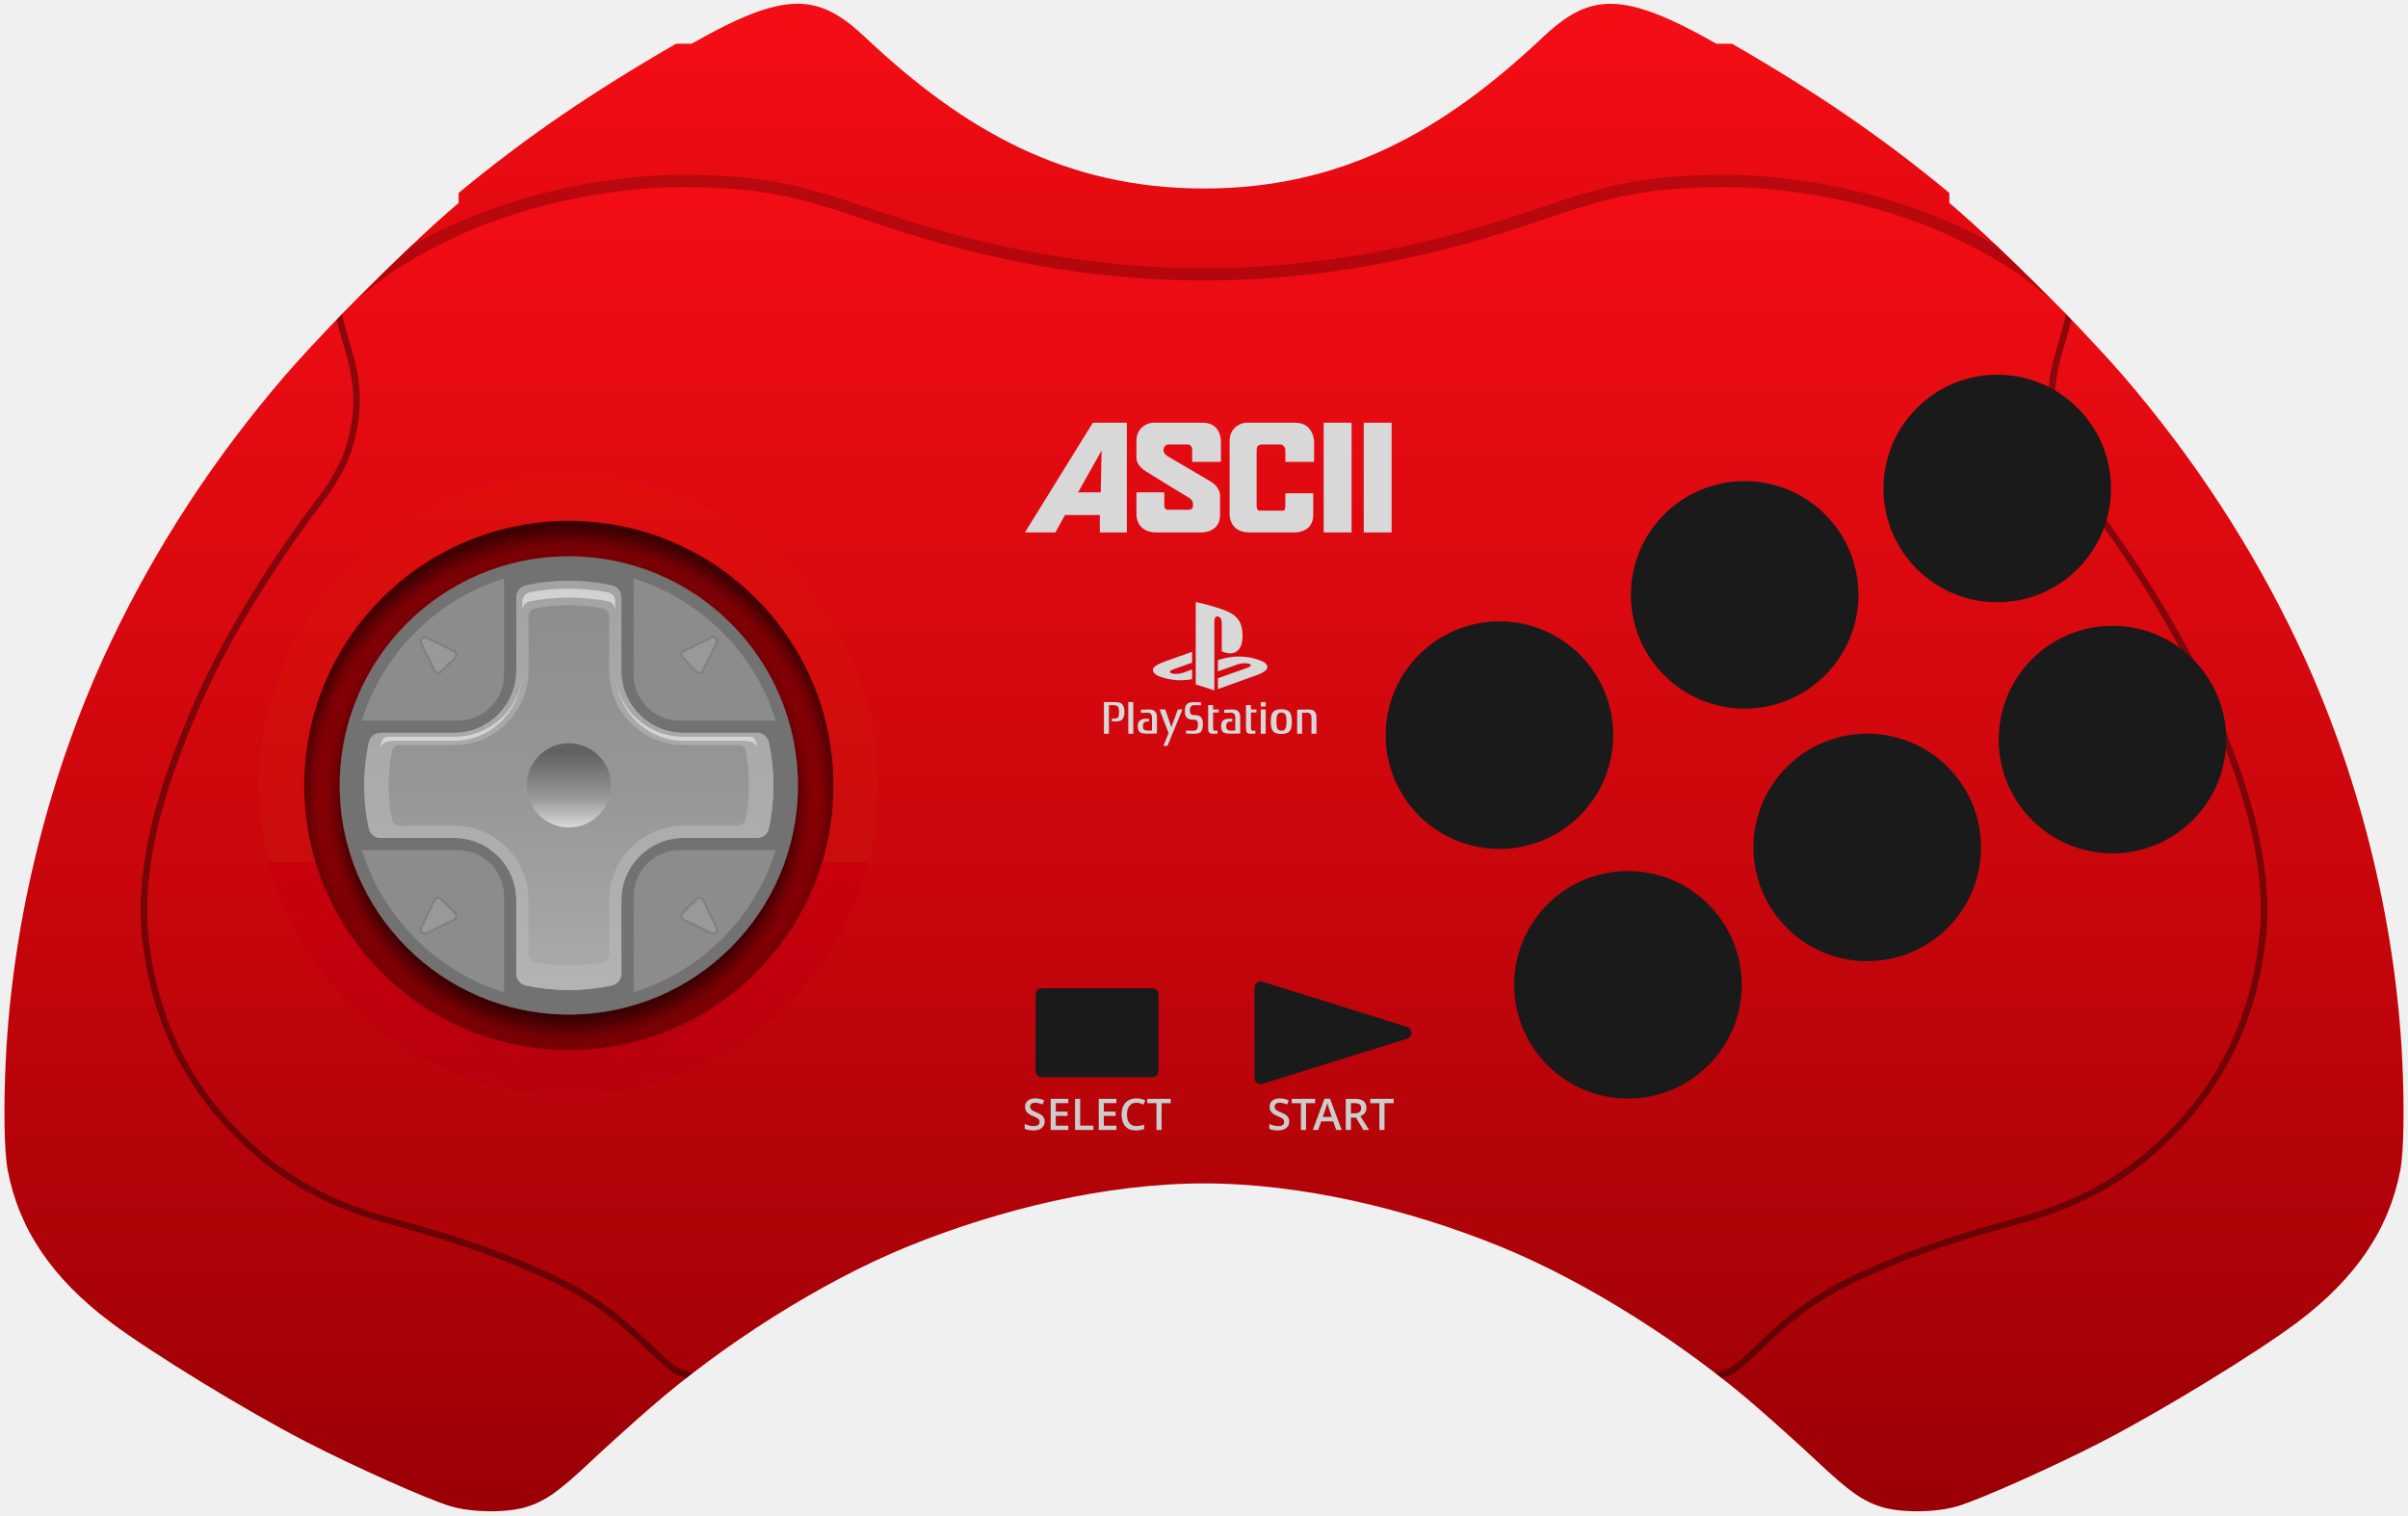
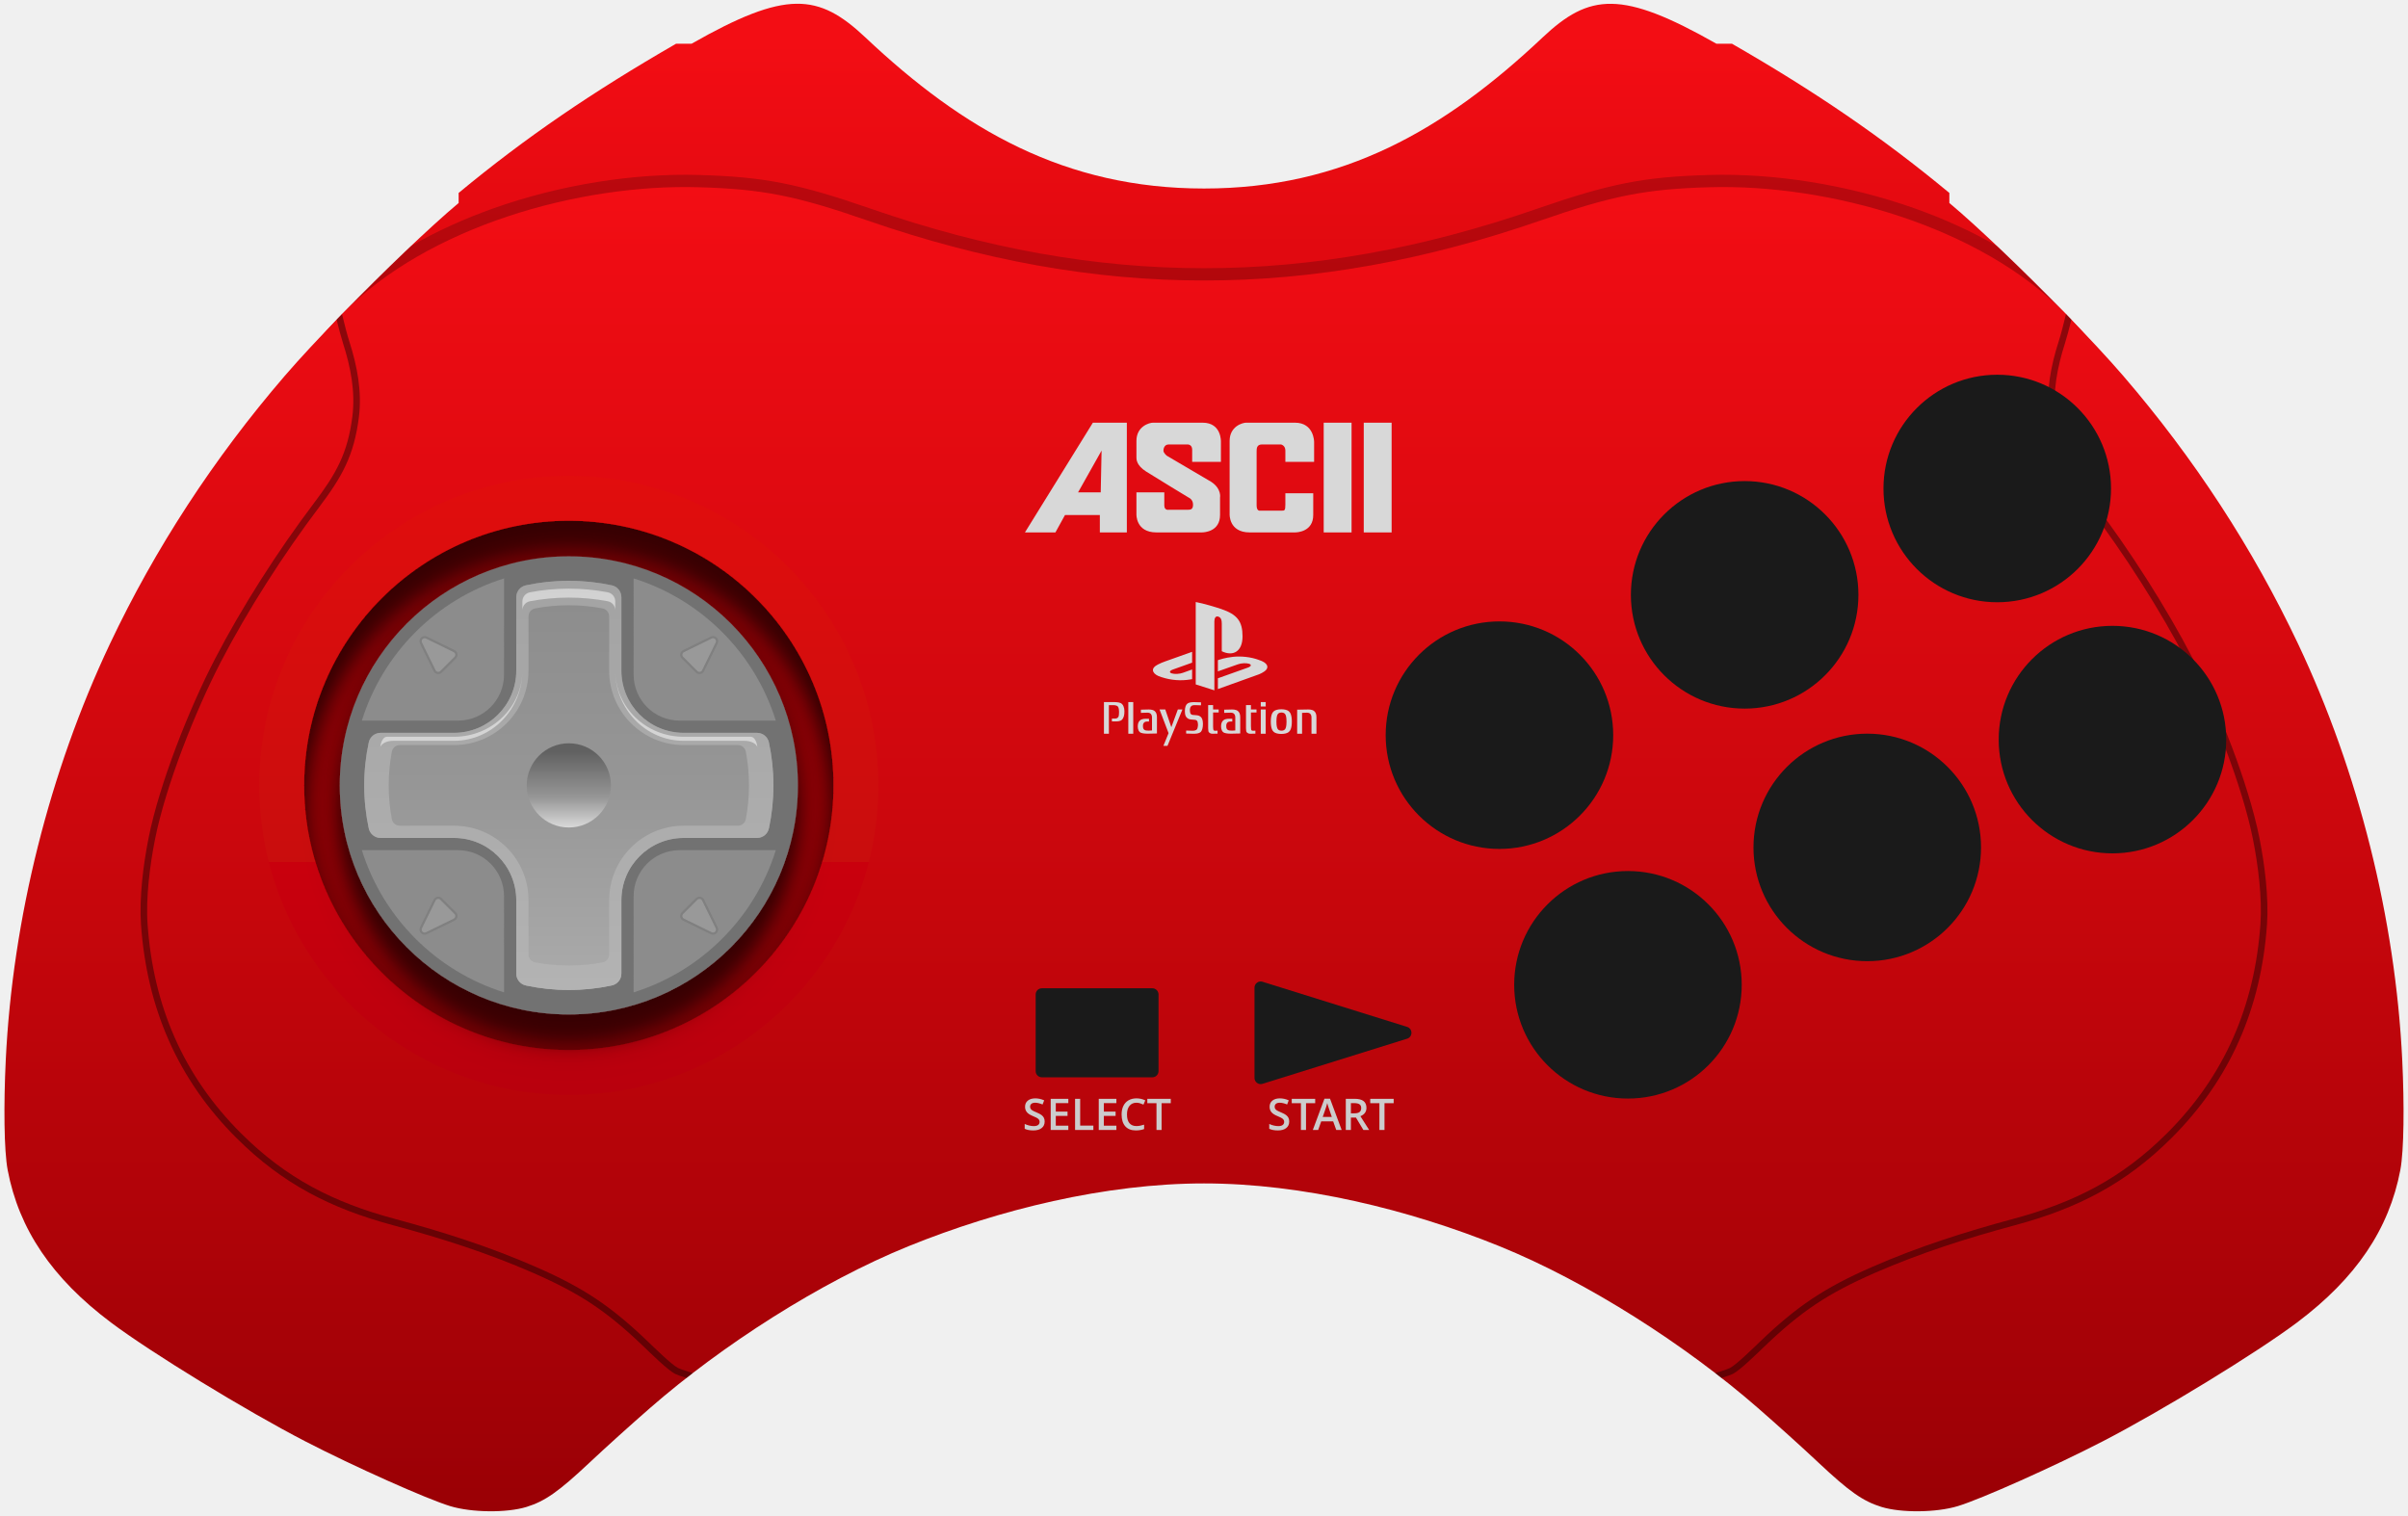
<svg xmlns="http://www.w3.org/2000/svg" xmlns:xlink="http://www.w3.org/1999/xlink" xml:space="preserve" viewBox="0 0 588 370" width="588px" height="370px" version="1.1" style="shape-rendering:geometricPrecision; fill-rule:evenodd; clip-rule:evenodd">
  <defs>
    <style type="text/css">
    .fil6 {fill:#1A1A1A}
    .fil11 {fill:gray}
    .fil10 {fill:#8C8C8C}
    .fil12 {fill:#999999}
    .fil8 {fill:#CCCCCC}
    .fil9 {fill:#727272}
    .fil7 {fill:#D8D8D8}
    .fil1 {fill:#980005}
    .fil5 {fill:black;fill-opacity:0.2}
    .fil4 {fill:black;fill-opacity:0.4}
    .fil15 {fill:white;fill-opacity:0.5}
    .fil13 {fill:url(#id0)}
    .fil0 {fill:url(#id1)}
    .fil3 {fill:url(#id5)}
    .fil16 {fill:url(#id8)}
    .fil14 {fill:url(#id9)}
    .fil2 {fill:url(#id10)}
    .shd0 {filter: drop-shadow(0px 1px .5px rgba(0, 0, 0, 0.2)) drop-shadow(0px 0px .5px rgba(0, 0, 0, 0.3))}
-     .shd1 {filter: drop-shadow(0px 4px 2px rgba(0, 0, 0, 0.5)) drop-shadow(0px 0px 4px rgba(0, 0, 0, 0.4))}
+     .shd1 {filter: drop-shadow(0px 7px 2px rgba(0, 0, 0, 0.5)) drop-shadow(0px 0px 4px rgba(0, 0, 0, 0.4))}
  </style>
    <linearGradient id="id0" gradientUnits="userSpaceOnUse" x1="138.901" y1="241.753" x2="138.901" y2="141.828">
      <stop offset="0" style="stop-opacity:1; stop-color:#ABABAB" />
      <stop offset="0.5" style="stop-opacity:1; stop-color:#969696" />
      <stop offset="1" style="stop-opacity:1; stop-color:#8C8C8C" />
    </linearGradient>
    <linearGradient id="id1" gradientUnits="userSpaceOnUse" x1="294" y1="183.785" x2="294" y2="10.668">
      <stop offset="0" style="stop-opacity:1; stop-color:#B20005" />
      <stop offset="0.45" style="stop-opacity:1; stop-color:#D2060C" />
      <stop offset="1" style="stop-opacity:1; stop-color:#F30D14" />
    </linearGradient>
    <linearGradient id="id5" gradientUnits="userSpaceOnUse" x1="294" y1="368.296" x2="294" y2="45.671">
      <stop offset="0" style="stop-opacity:1; stop-color:#9A0005" />
      <stop offset="0.45" style="stop-opacity:1; stop-color:#C6060C" />
      <stop offset="1" style="stop-opacity:1; stop-color:#F30D14" />
    </linearGradient>
    <linearGradient id="id8" gradientUnits="userSpaceOnUse" x1="138.901" y1="202.073" x2="138.901" y2="183.565">
      <stop offset="0" style="stop-opacity:1; stop-color:#D9D9D9" />
      <stop offset="0.4" style="stop-opacity:1; stop-color:#969696" />
      <stop offset="1" style="stop-opacity:1; stop-color:#616161" />
    </linearGradient>
    <linearGradient id="id9" gradientUnits="userSpaceOnUse" x1="138.901" y1="241.754" x2="138.901" y2="141.827">
      <stop offset="0" style="stop-opacity:1; stop-color:#B3B3B3" />
      <stop offset="0.5" style="stop-opacity:1; stop-color:#ABABAB" />
      <stop offset="1" style="stop-opacity:1; stop-color:#A3A3A3" />
    </linearGradient>
    <linearGradient id="id10" gradientUnits="userSpaceOnUse" xlink:href="#id5" x1="294" y1="368.296" x2="294" y2="45.671">
  </linearGradient>
  </defs>
  <g>
    <g id="shell">
      <path class="fil0" d="M294 46.034c33.937,0 58.786,-14.355 82.659,-36.87 11.508,-10.854 19.365,-11.6 42.467,1.513l3.797 0c10.328,5.942 19.445,11.633 27.93,17.444 8.847,6.059 17.013,12.25 25.15,18.992l0 2.454c6.981,5.833 18.398,16.791 28.357,27.017 74.477,76.462 -67.155,107.607 -210.36,107.607 -143.205,0 -284.838,-31.145 -210.36,-107.607 9.959,-10.226 21.376,-21.184 28.357,-27.017l0 -2.454c8.138,-6.742 16.308,-12.924 25.157,-18.979 8.489,-5.808 17.609,-11.5 27.932,-17.457l3.788 0c23.082,-13.148 30.959,-12.367 42.467,-1.513 23.873,22.515 48.722,36.87 82.659,36.87z" />
      <circle class="fil1" cx="138.901" cy="191.79" r="75.591" />
      <path id="shadow-big" class="fil2 shd1" d="M138.901 106.751c46.967,0 85.04,38.073 85.04,85.039 0,46.966 -38.073,85.04 -85.04,85.04 -46.966,0 -85.039,-38.074 -85.039,-85.04 0,-46.966 38.073,-85.039 85.039,-85.039zm0 20.409c35.695,0 64.63,28.936 64.63,64.63 0,35.695 -28.935,64.63 -64.63,64.63 -35.694,0 -64.63,-28.935 -64.63,-64.63 0,-35.694 28.936,-64.63 64.63,-64.63z" />
      <path class="fil3" d="M294 68.494c27.003,0 54.006,-4.894 82.273,-14.682 17.516,-6.065 25.62,-7.657 41.238,-8.096 29.059,-0.818 66.109,9.571 86.849,30.868 5.458,5.604 10.481,10.99 14.098,15.192 17.364,20.178 31.707,42.202 42.722,65.505 14.701,31.1 23.745,67.01 25.414,101.588 0.525,10.88 0.431,22.101 -0.469,26.849 -2.745,14.469 -10.839,26.428 -25.185,37.211 -9.802,7.367 -32.994,21.555 -47.457,29.03 -11.819,6.109 -29.696,14.102 -35.425,15.838 -5.265,1.594 -13.809,1.68 -18.647,0.186 -4.5,-1.39 -7.851,-3.747 -15.35,-10.799 -4.17,-3.921 -10.04,-9.201 -14.79,-13.346 -17.493,-15.262 -41.502,-30.748 -63.132,-39.522 -22.057,-8.947 -48.142,-15.327 -72.139,-15.327 -23.997,0 -50.082,6.38 -72.139,15.327 -21.63,8.774 -45.639,24.26 -63.133,39.522 -4.749,4.145 -10.619,9.425 -14.789,13.346 -7.499,7.052 -10.85,9.409 -15.351,10.799 -4.837,1.494 -13.382,1.408 -18.646,-0.186 -5.729,-1.736 -23.606,-9.729 -35.425,-15.838 -14.463,-7.475 -37.655,-21.663 -47.457,-29.03 -14.346,-10.783 -22.44,-22.742 -25.185,-37.211 -0.9,-4.748 -0.994,-15.969 -0.469,-26.849 1.669,-34.578 10.713,-70.488 25.414,-101.588 11.014,-23.303 25.358,-45.327 42.722,-65.505 3.617,-4.202 8.64,-9.588 14.098,-15.192 20.74,-21.297 57.79,-31.686 86.849,-30.868 15.617,0.439 23.722,2.031 41.237,8.096 28.267,9.788 55.271,14.682 82.274,14.682zm-155.099 47.705c41.748,0 75.591,33.844 75.591,75.591 0,41.748 -33.843,75.591 -75.591,75.591 -41.747,0 -75.59,-33.843 -75.59,-75.591 0,-41.747 33.843,-75.591 75.59,-75.591z" />
      <path class="fil4" d="M83.518 76.709l0.023 0.094c0.64,2.67 1.277,5.071 1.752,6.554 1.923,5.989 3.134,12.252 2.338,18.552 -1.178,9.318 -4.096,14.515 -9.693,21.925 -8.672,11.48 -17.431,25.106 -24.053,37.876 -6.166,11.888 -13.4,30.089 -16.016,43.174 -1.268,6.344 -2.29,14.383 -1.833,20.836 1.412,19.892 8.69,36.96 22.879,51.086 11.014,10.966 22.503,16.806 37.422,20.827 11.881,3.203 23.172,6.792 34.462,11.725 11.686,5.107 18.322,9.531 27.528,18.357 1.463,1.403 5.652,5.53 7.256,6.356 0.357,0.184 1.34,0.528 2.636,0.933 0.304,0.095 0.622,0.192 0.952,0.291 -0.52,0.4 -1.036,0.802 -1.549,1.204 -1.316,-0.414 -2.342,-0.781 -2.774,-1.003 -1.818,-0.937 -6.007,-5.068 -7.632,-6.626 -9.071,-8.697 -15.543,-13.01 -27.058,-18.042 -11.214,-4.901 -22.433,-8.463 -34.236,-11.644 -15.186,-4.093 -26.926,-10.081 -38.136,-21.242 -14.461,-14.396 -21.912,-31.835 -23.351,-52.109 -0.468,-6.61 0.56,-14.766 1.859,-21.264 2.648,-13.244 9.926,-31.561 16.166,-43.593 6.668,-12.858 15.465,-26.55 24.198,-38.109 5.415,-7.169 8.245,-12.142 9.385,-21.159 0.766,-6.059 -0.427,-12.103 -2.275,-17.862 -0.429,-1.337 -0.989,-3.418 -1.567,-5.779 0.435,-0.451 0.875,-0.904 1.317,-1.358zm420.964 0l-0.023 0.094c-0.641,2.67 -1.277,5.071 -1.753,6.554 -1.922,5.989 -3.133,12.252 -2.337,18.552 1.178,9.318 4.095,14.515 9.693,21.925 8.672,11.48 17.431,25.106 24.053,37.876 6.166,11.888 13.4,30.089 16.016,43.174 1.267,6.344 2.29,14.383 1.833,20.836 -1.412,19.892 -8.69,36.96 -22.88,51.086 -11.014,10.966 -22.502,16.806 -37.421,20.827 -11.882,3.203 -23.172,6.792 -34.462,11.725 -11.686,5.107 -18.322,9.531 -27.528,18.357 -1.463,1.403 -5.652,5.53 -7.256,6.356 -0.357,0.184 -1.341,0.528 -2.636,0.933 -0.304,0.095 -0.623,0.192 -0.952,0.291 0.52,0.4 1.036,0.802 1.549,1.204 1.316,-0.414 2.342,-0.781 2.774,-1.003 1.818,-0.937 6.007,-5.068 7.632,-6.626 9.07,-8.697 15.543,-13.01 27.057,-18.042 11.215,-4.901 22.434,-8.463 34.237,-11.644 15.186,-4.093 26.926,-10.081 38.136,-21.242 14.46,-14.396 21.912,-31.835 23.351,-52.109 0.468,-6.61 -0.561,-14.766 -1.859,-21.264 -2.648,-13.244 -9.926,-31.561 -16.166,-43.593 -6.668,-12.858 -15.465,-26.55 -24.198,-38.109 -5.415,-7.169 -8.245,-12.142 -9.385,-21.159 -0.766,-6.059 0.427,-12.103 2.275,-17.862 0.429,-1.337 0.989,-3.418 1.567,-5.779 -0.435,-0.451 -0.875,-0.904 -1.317,-1.358z" />
      <path class="fil5" d="M487.659 60.092c5.359,5.076 11.249,10.894 16.701,16.492 -20.74,-21.297 -57.79,-31.686 -86.849,-30.868 -15.618,0.439 -23.722,2.031 -41.238,8.096 -28.267,9.788 -55.27,14.682 -82.273,14.682 -27.003,0 -54.007,-4.894 -82.274,-14.682 -17.515,-6.065 -25.62,-7.657 -41.237,-8.096 -29.059,-0.818 -66.109,9.571 -86.849,30.868 5.452,-5.598 11.342,-11.416 16.701,-16.492 6.269,-3.628 13.048,-6.69 20.067,-9.185 16.542,-5.879 34.48,-8.62 50.163,-8.179 8.005,0.225 14.084,0.745 20.399,1.985 6.271,1.231 12.798,3.182 21.729,6.275 13.984,4.842 27.654,8.474 41.165,10.894 13.442,2.408 26.769,3.612 40.136,3.612 13.367,0 26.694,-1.204 40.136,-3.612 13.51,-2.42 27.18,-6.052 41.165,-10.894 8.931,-3.093 15.457,-5.044 21.729,-6.275 6.315,-1.24 12.394,-1.76 20.399,-1.985 15.683,-0.441 33.621,2.3 50.163,8.179 7.019,2.495 13.799,5.557 20.067,9.185z" />
    </g>
    <g id="holes">
      <path class="fil6" d="M282.899 242.846l0 18.718c0,0.832 -0.679,1.511 -1.512,1.511l-26.981 0c-0.832,0 -1.511,-0.679 -1.511,-1.511l0 -18.718c0,-0.833 0.679,-1.512 1.511,-1.512l26.981 0c0.833,0 1.512,0.679 1.512,1.512z" />
      <path class="fil6" d="M343.593 253.648l-35.299 11.018c-0.474,0.148 -0.947,0.069 -1.346,-0.225 -0.4,-0.294 -0.617,-0.721 -0.617,-1.218l0 -22.037c0,-0.496 0.217,-0.923 0.617,-1.217 0.399,-0.295 0.872,-0.374 1.346,-0.226l35.299 11.019c0.642,0.2 1.061,0.77 1.061,1.443 0,0.672 -0.419,1.243 -1.061,1.443z" />
      <circle class="fil6" cx="366.143" cy="179.526" r="27.78" />
      <circle class="fil6" cx="426.02" cy="145.26" r="27.78" />
      <circle class="fil6" cx="487.7" cy="119.289" r="27.78" />
      <circle class="fil6" cx="397.524" cy="240.485" r="27.78" />
      <circle class="fil6" cx="455.958" cy="206.94" r="27.78" />
      <circle class="fil6" cx="515.835" cy="180.609" r="27.78" />
    </g>
    <g id="print">
      <path id="ascii" class="fil7" d="M275.16 103.218l-8.295 0 -16.589 26.798 7.444 0 2.34 -4.253 8.507 0 0 4.253 6.593 0 0 -26.798 0 0zm-11.91 17.016l5.742 -10.21 -0.212 10.21 -5.53 0 0 0zm69.759 -17.016l6.806 0 0 26.798 -6.806 0 0 -26.798zm-9.782 0l6.805 0 0 26.798 -6.805 0 0 -26.798zm-32.115 9.571l7.018 0 0 -4.891c0,0 0.213,-4.68 -4.466,-4.68 -4.892,0 -11.273,0 -12.123,0 -0.851,0 -4.041,0.851 -4.041,4.467 0,0 0,3.616 0,4.041 0,0.425 0,1.914 2.339,3.403 2.34,1.488 10.422,6.381 10.422,6.381 0,0 1.063,0.425 1.063,1.7 0,1.277 -0.638,1.277 -1.489,1.277 -0.638,0 -4.466,0 -4.466,0 0,0 -1.064,0.212 -1.064,-1.063 0,-1.277 0,-3.19 0,-3.19l-6.806 0 0 5.316c0,0 -0.212,4.466 4.892,4.466 5.104,0 10.421,0 11.059,0 0.639,0 4.467,-0.212 4.467,-4.253l0 -4.254c0,0 0.426,-2.127 -2.127,-3.828l-10.847 -6.38c0,0 -0.85,-0.639 -0.85,-1.277 0,-0.425 0.212,-1.488 1.276,-1.488l4.679 0c0,0 1.064,0 1.064,1.276 0,1.488 0,2.977 0,2.977l0 0zm15.738 7.445c0,0 0,1.913 0,3.19 0,1.488 0.85,1.275 0.85,1.275 0,0 4.467,0 5.317,0 0.638,0 0.851,0 0.851,-1.489l0 -2.764 6.806 0 0 5.317c0,4.041 -3.828,4.253 -4.466,4.253 -0.638,0 -5.955,0 -11.06,0 -5.105,0 -4.891,-4.466 -4.891,-4.466l0 -17.865c0,-3.616 3.19,-4.467 4.041,-4.467 0.85,0 7.231,0 11.91,0 4.679,0 4.679,4.68 4.679,4.68l0 4.891 -7.018 0c0,0 0,-1.489 0,-2.765 0,-1.276 -1.064,-1.488 -1.064,-1.488l-4.679 0c-1.276,0 -1.276,1.063 -1.276,1.701l0 9.997 0 0z" />
      <g>
        <path id="ps" class="fil7" d="M309.223 163.517c-0.546,0.689 -1.882,1.18 -1.882,1.18 0,0 -9.947,3.573 -9.947,3.573 0,0 0,-2.635 0,-2.635 0,0 7.32,-2.608 7.32,-2.608 0.831,-0.298 0.958,-0.718 0.283,-0.939 -0.674,-0.222 -1.894,-0.158 -2.725,0.14 0,0 -4.878,1.718 -4.878,1.718 0,0 0,-2.734 0,-2.734 0,0 0.281,-0.095 0.281,-0.095 0,0 1.41,-0.499 3.391,-0.719 1.982,-0.218 4.409,0.03 6.314,0.753 2.147,0.678 2.388,1.678 1.843,2.366l0 0zm-10.882 -4.486c0,0 0,-6.738 0,-6.738 0,-0.791 -0.146,-1.52 -0.888,-1.726 -0.569,-0.182 -0.922,0.346 -0.922,1.137 0,0 0,16.873 0,16.873 0,0 -4.55,-1.445 -4.55,-1.445 0,0 0,-20.118 0,-20.118 1.934,0.359 4.753,1.208 6.268,1.719 3.854,1.324 5.161,2.97 5.161,6.68 0,3.617 -2.233,4.987 -5.069,3.618l0 0zm-14.71 6.328c-2.204,-0.62 -2.571,-1.913 -1.566,-2.658 0.928,-0.688 2.507,-1.206 2.507,-1.206 0,0 6.525,-2.32 6.525,-2.32 0,0 0,2.645 0,2.645 0,0 -4.696,1.68 -4.696,1.68 -0.829,0.298 -0.957,0.72 -0.283,0.94 0.675,0.221 1.896,0.158 2.726,-0.14 0,0 2.253,-0.817 2.253,-0.817 0,0 0,2.366 0,2.366 -0.143,0.025 -0.302,0.051 -0.45,0.075 -2.252,0.369 -4.652,0.215 -7.016,-0.564l0 -0.001zm-14.062 6.09l0 7.728 1.207 0 0 -6.987 1.116 0c0,0 0.811,0 1.089,0.363 0.236,0.308 0.279,0.867 0.279,1.244 0,0.404 -0.026,1.029 -0.161,1.257 -0.206,0.35 -0.543,0.419 -0.852,0.419l-0.737 0 0 0.686 1.06 0c0,0 0.956,0.04 1.367,-0.378 0.504,-0.512 0.632,-1.202 0.632,-2.124 0,-0.838 -0.303,-1.684 -0.925,-1.971 -0.515,-0.237 -1.442,-0.237 -1.442,-0.237l-2.633 0zm5.949 7.728l1.206 0 0 -7.728 -1.206 0 0 7.728zm7.623 -5.926l2.207 5.785 -1.267 3.103 1.002 0 3.648 -8.888 -1.118 0 -1.589 4.332 -1.479 -4.332 -1.404 0zm6.499 5.88l0 -0.731c0,0 1.275,0.05 1.541,0.05 0.588,0 0.882,-0.125 1.104,-0.362 0.13,-0.143 0.249,-0.773 0.249,-0.998 0,-0.224 -0.044,-0.708 -0.131,-0.906 -0.091,-0.194 -0.296,-0.376 -0.605,-0.402 -0.219,-0.019 -0.559,-0.063 -0.956,-0.081 -0.557,-0.027 -0.925,-0.317 -1.103,-0.526 -0.176,-0.209 -0.411,-0.524 -0.411,-1.488 0,-0.965 0.25,-1.505 0.499,-1.756 0.251,-0.253 0.617,-0.363 0.898,-0.413 0.324,-0.055 0.852,-0.059 0.852,-0.059l1.689 0.049 0 0.731c0,0 -1.231,-0.05 -1.496,-0.05 -0.589,0 -0.766,0.127 -0.986,0.363 -0.13,0.141 -0.232,0.531 -0.232,0.754 0,0.225 0.026,0.678 0.114,0.874 0.088,0.194 0.295,0.376 0.603,0.404 0.22,0.017 0.56,0.061 0.957,0.08 0.559,0.026 0.927,0.316 1.102,0.526 0.177,0.209 0.413,0.651 0.413,1.614 0,0.965 -0.252,1.654 -0.5,1.906 -0.251,0.25 -0.616,0.362 -0.898,0.411 -0.324,0.056 -0.853,0.06 -0.853,0.06l-1.85 -0.05zm6.581 -6.942l-1.205 0 0 5.674c0,0 0.028,0.517 0.058,0.699 0.03,0.182 0.295,0.615 0.986,0.615l1.249 -0.025 0 -0.727c0,0 -0.338,0.024 -0.542,0.024 -0.208,0 -0.458,-0.013 -0.501,-0.363 -0.045,-0.35 -0.045,-0.767 -0.045,-0.767l0 -3.341 1.362 0 0 -0.727 -1.362 0 0 -1.062 0 0zm11.641 6.988l1.206 0 0 -5.925 -1.206 0 0 5.925zm0 -6.652l1.206 0 0 -1.076 -1.206 0 0 1.076zm5.017 0.676c0.821,0 1.457,0.184 1.799,0.46 0.345,0.277 0.769,0.862 0.769,2.553 0,1.692 -0.424,2.276 -0.769,2.554 -0.342,0.276 -0.978,0.461 -1.799,0.461 -0.823,0 -1.456,-0.185 -1.801,-0.461 -0.344,-0.278 -0.767,-0.862 -0.767,-2.554 0,-1.691 0.423,-2.276 0.767,-2.553 0.345,-0.276 0.978,-0.46 1.801,-0.46zm-0.827 1.136c-0.166,0.204 -0.368,0.634 -0.368,1.877 0,1.243 0.202,1.673 0.368,1.877 0.165,0.202 0.47,0.339 0.865,0.339 0.395,0 0.698,-0.137 0.865,-0.339 0.166,-0.204 0.368,-0.634 0.368,-1.876 0,-1.244 -0.202,-1.674 -0.368,-1.878 -0.167,-0.203 -0.47,-0.338 -0.865,-0.338 -0.395,0 -0.7,0.135 -0.865,0.338l0 0zm5.894 -0.253l1.182 -0.05c0.31,0 0.674,0.083 0.851,0.307 0.164,0.211 0.268,0.463 0.268,0.868l0 3.961 1.208 0 0 -4.061c0,-0.768 -0.237,-1.214 -0.592,-1.495 -0.506,-0.401 -1.412,-0.363 -1.412,-0.363l-2.702 0.049 0 5.87 1.197 0 0 -5.086zm-12.486 -1.895l-1.206 0 0 5.674c0,0 0.029,0.517 0.057,0.699 0.031,0.182 0.294,0.615 0.988,0.615l1.249 -0.025 0 -0.727c0,0 -0.339,0.024 -0.544,0.024 -0.205,0 -0.456,-0.013 -0.501,-0.363 -0.043,-0.35 -0.043,-0.767 -0.043,-0.767l0 -3.341 1.359 0 0 -0.727 -1.359 0 0 -1.062zm-24.159 3.02c0,-0.405 -0.103,-0.657 -0.269,-0.868 -0.176,-0.224 -0.539,-0.308 -0.85,-0.308l-1.59 0.051 0 -0.784 1.914 -0.049c0,0 0.906,-0.038 1.413,0.363 0.353,0.281 0.588,0.727 0.588,1.495l0 4.004 -2.312 0.05c0,0 -1.046,0.004 -1.574,-0.209 -0.514,-0.21 -0.794,-0.783 -0.794,-1.58 0,-0.769 0.235,-1.215 0.589,-1.495 0.506,-0.402 1.412,-0.362 1.412,-0.362l0.738 0 0 0.682 -0.414 0c-0.31,0 -0.629,0.057 -0.806,0.281 -0.166,0.209 -0.254,0.391 -0.254,0.796 0,0.532 0.103,0.769 0.353,0.95 0.222,0.161 0.617,0.196 1.059,0.196l0.797 -0.048 0 -3.165zm20.339 0c0,-0.405 -0.101,-0.657 -0.267,-0.868 -0.179,-0.224 -0.542,-0.308 -0.85,-0.308l-1.59 0.051 0 -0.784 1.913 -0.049c0,0 0.906,-0.038 1.412,0.363 0.353,0.281 0.589,0.727 0.589,1.495l0 4.004 -2.312 0.05c0,0 -1.047,0.004 -1.574,-0.209 -0.514,-0.21 -0.795,-0.783 -0.795,-1.58 0,-0.769 0.237,-1.215 0.589,-1.495 0.505,-0.402 1.413,-0.362 1.413,-0.362l0.738 0 0 0.682 -0.415 0c-0.308,0 -0.629,0.057 -0.805,0.281 -0.166,0.209 -0.254,0.391 -0.254,0.796 0,0.532 0.103,0.769 0.353,0.95 0.22,0.161 0.618,0.196 1.06,0.196l0.795 -0.048 0 -3.165z" />
      </g>
      <path class="fil8" d="M255.092 273.877c0,0.677 -0.243,1.209 -0.734,1.595 -0.489,0.385 -1.164,0.577 -2.027,0.577 -0.862,0 -1.566,-0.133 -2.115,-0.402l0 -1.18c0.348,0.164 0.716,0.291 1.107,0.386 0.391,0.094 0.754,0.14 1.092,0.14 0.494,0 0.857,-0.094 1.091,-0.281 0.235,-0.186 0.352,-0.437 0.352,-0.752 0,-0.284 -0.108,-0.526 -0.323,-0.723 -0.215,-0.199 -0.66,-0.432 -1.334,-0.704 -0.695,-0.281 -1.183,-0.603 -1.47,-0.964 -0.284,-0.361 -0.427,-0.795 -0.427,-1.301 0,-0.637 0.226,-1.136 0.678,-1.501 0.451,-0.364 1.058,-0.547 1.818,-0.547 0.73,0 1.455,0.16 2.178,0.478l-0.396 1.015c-0.678,-0.284 -1.282,-0.427 -1.813,-0.427 -0.404,0 -0.71,0.088 -0.918,0.264 -0.208,0.176 -0.313,0.407 -0.313,0.696 0,0.198 0.043,0.367 0.127,0.509 0.083,0.14 0.22,0.272 0.41,0.398 0.192,0.125 0.535,0.29 1.033,0.494 0.558,0.233 0.969,0.45 1.228,0.651 0.262,0.203 0.452,0.43 0.575,0.683 0.121,0.254 0.181,0.553 0.181,0.896zm5.78 2.066l-4.308 0 0 -7.617 4.308 0 0 1.056 -3.062 0 0 2.07 2.868 0 0 1.045 -2.868 0 0 2.39 3.062 0 0 1.056zm1.646 0l0 -7.617 1.246 0 0 6.55 3.223 0 0 1.067 -4.469 0zm10.089 0l-4.308 0 0 -7.617 4.308 0 0 1.056 -3.062 0 0 2.07 2.868 0 0 1.045 -2.868 0 0 2.39 3.062 0 0 1.056zm4.887 -6.657c-0.715,0 -1.279,0.255 -1.687,0.762 -0.411,0.506 -0.615,1.205 -0.615,2.097 0,0.933 0.197,1.639 0.591,2.119 0.393,0.479 0.964,0.719 1.711,0.719 0.323,0 0.636,-0.033 0.938,-0.096 0.303,-0.064 0.617,-0.148 0.943,-0.248l0 1.071c-0.598,0.225 -1.275,0.339 -2.031,0.339 -1.116,0 -1.971,-0.337 -2.569,-1.013 -0.597,-0.676 -0.895,-1.641 -0.895,-2.9 0,-0.791 0.144,-1.484 0.433,-2.078 0.29,-0.594 0.71,-1.049 1.259,-1.363 0.549,-0.317 1.193,-0.475 1.933,-0.475 0.778,0 1.498,0.163 2.158,0.489l-0.448 1.036c-0.258,-0.123 -0.53,-0.229 -0.816,-0.32 -0.287,-0.092 -0.589,-0.139 -0.905,-0.139zm6.151 6.657l-1.245 0 0 -6.55 -2.24 0 0 -1.067 5.725 0 0 1.067 -2.24 0 0 6.55z" />
      <path class="fil8" d="M314.809 273.877c0,0.677 -0.244,1.209 -0.734,1.595 -0.489,0.385 -1.165,0.577 -2.027,0.577 -0.862,0 -1.566,-0.133 -2.116,-0.402l0 -1.18c0.349,0.164 0.717,0.291 1.108,0.386 0.391,0.094 0.754,0.14 1.092,0.14 0.494,0 0.856,-0.094 1.091,-0.281 0.235,-0.186 0.352,-0.437 0.352,-0.752 0,-0.284 -0.109,-0.526 -0.324,-0.723 -0.215,-0.199 -0.659,-0.432 -1.333,-0.704 -0.695,-0.281 -1.184,-0.603 -1.47,-0.964 -0.284,-0.361 -0.427,-0.795 -0.427,-1.301 0,-0.637 0.226,-1.136 0.677,-1.501 0.452,-0.364 1.058,-0.547 1.819,-0.547 0.729,0 1.454,0.16 2.178,0.478l-0.397 1.015c-0.677,-0.284 -1.281,-0.427 -1.813,-0.427 -0.403,0 -0.709,0.088 -0.917,0.264 -0.208,0.176 -0.313,0.407 -0.313,0.696 0,0.198 0.043,0.367 0.126,0.509 0.084,0.14 0.221,0.272 0.411,0.398 0.192,0.125 0.535,0.29 1.033,0.494 0.558,0.233 0.969,0.45 1.228,0.651 0.262,0.203 0.452,0.43 0.575,0.683 0.12,0.254 0.181,0.553 0.181,0.896zm4.103 2.066l-1.245 0 0 -6.55 -2.24 0 0 -1.067 5.725 0 0 1.067 -2.24 0 0 6.55zm7.384 0l-0.76 -2.112 -2.911 0 -0.745 2.112 -1.311 0 2.847 -7.648 1.355 0 2.848 7.648 -1.323 0zm-1.087 -3.19l-0.713 -2.073c-0.054,-0.138 -0.125,-0.357 -0.217,-0.656 -0.093,-0.298 -0.155,-0.517 -0.191,-0.657 -0.094,0.428 -0.23,0.894 -0.41,1.402l-0.688 1.984 2.219 0zm4.663 -0.885l0.864 0c0.579,0 0.998,-0.107 1.258,-0.322 0.261,-0.215 0.391,-0.535 0.391,-0.956 0,-0.431 -0.14,-0.74 -0.421,-0.926 -0.281,-0.187 -0.706,-0.282 -1.271,-0.282l-0.821 0 0 2.486zm0 1.035l0 3.04 -1.247 0 0 -7.617 2.151 0c0.983,0 1.711,0.186 2.182,0.553 0.473,0.368 0.709,0.925 0.709,1.668 0,0.947 -0.494,1.625 -1.479,2.027l2.149 3.369 -1.417 0 -1.82 -3.04 -1.228 0zm8.202 3.04l-1.244 0 0 -6.55 -2.24 0 0 -1.067 5.724 0 0 1.067 -2.24 0 0 6.55z" />
    </g>
    <g id="dpad">
      <circle class="fil9 shd1" cx="138.901" cy="191.791" r="55.937" />
      <path class="fil10" d="M111.851 175.972l-23.492 0c5.166,-16.519 18.204,-29.558 34.723,-34.723l-0.005 23.496c0,6.201 -5.026,11.227 -11.226,11.227zm0 31.637l-23.492 0c5.165,16.52 18.205,29.558 34.723,34.723l-0.005 -23.496c0,-6.2 -5.026,-11.227 -11.226,-11.227zm42.874 11.227l-0.005 23.496c16.52,-5.165 29.558,-18.204 34.723,-34.723l-23.491 0c-6.201,0 -11.227,5.027 -11.227,11.227zm11.227 -42.864l23.491 0c-5.165,-16.519 -18.204,-29.558 -34.723,-34.723l0.005 23.496c0,6.201 5.026,11.227 11.227,11.227z" />
      <path class="fil11" d="M102.55 226.442l3.315 -6.761c0.186,-0.378 0.518,-0.626 0.934,-0.695 0.413,-0.068 0.81,0.059 1.106,0.355l3.445 3.445c0.297,0.297 0.424,0.693 0.356,1.107 -0.07,0.416 -0.317,0.747 -0.695,0.934l-6.761 3.315c-0.494,0.243 -1.069,0.148 -1.459,-0.241 -0.389,-0.39 -0.484,-0.965 -0.241,-1.459zm69.387 -6.761l3.315 6.761c0.243,0.494 0.148,1.069 -0.241,1.459 -0.39,0.389 -0.965,0.484 -1.459,0.241l-6.76 -3.315c-0.378,-0.186 -0.627,-0.518 -0.695,-0.934 -0.068,-0.413 0.058,-0.81 0.355,-1.107l3.445 -3.445c0.296,-0.296 0.693,-0.423 1.107,-0.355 0.415,0.069 0.748,0.317 0.933,0.695zm-5.145 -60.926l6.76 -3.316c0.494,-0.242 1.07,-0.147 1.459,0.242 0.39,0.389 0.484,0.964 0.241,1.459l-3.315 6.76c-0.185,0.379 -0.518,0.626 -0.933,0.694 -0.414,0.069 -0.811,-0.058 -1.107,-0.354l-3.445 -3.445c-0.297,-0.296 -0.423,-0.693 -0.355,-1.107 0.068,-0.416 0.317,-0.748 0.695,-0.933zm-62.542 -3.316l6.761 3.316c0.378,0.186 0.625,0.517 0.695,0.933 0.068,0.414 -0.059,0.811 -0.356,1.107l-3.445 3.445c-0.296,0.296 -0.693,0.423 -1.106,0.354 -0.417,-0.068 -0.748,-0.315 -0.934,-0.694l-3.315 -6.76c-0.243,-0.494 -0.148,-1.07 0.241,-1.459 0.39,-0.389 0.965,-0.484 1.459,-0.242z" />
      <path class="fil12" d="M106.36 219.923l-3.316 6.76c-0.138,0.283 -0.085,0.603 0.138,0.826 0.223,0.223 0.543,0.277 0.826,0.138l6.761 -3.315c0.216,-0.107 0.352,-0.29 0.392,-0.528 0.04,-0.241 -0.03,-0.455 -0.202,-0.627l-3.445 -3.445c-0.172,-0.173 -0.385,-0.241 -0.627,-0.202 -0.238,0.04 -0.421,0.176 -0.527,0.393zm68.398 6.76l-3.316 -6.76c-0.105,-0.217 -0.29,-0.353 -0.527,-0.393 -0.241,-0.039 -0.455,0.029 -0.627,0.202l-3.445 3.445c-0.173,0.173 -0.241,0.386 -0.202,0.627 0.039,0.238 0.177,0.421 0.392,0.528l6.761 3.315c0.284,0.139 0.603,0.085 0.826,-0.138 0.223,-0.223 0.277,-0.543 0.138,-0.826zm-0.964 -70.75l-6.761 3.316c-0.215,0.106 -0.353,0.29 -0.392,0.527 -0.039,0.241 0.029,0.455 0.202,0.627l3.445 3.445c0.172,0.173 0.386,0.242 0.627,0.202 0.237,-0.039 0.422,-0.176 0.527,-0.393l3.316 -6.76c0.139,-0.283 0.085,-0.603 -0.138,-0.826 -0.223,-0.222 -0.543,-0.277 -0.826,-0.138zm-63.025 3.316l-6.761 -3.316c-0.283,-0.139 -0.603,-0.084 -0.826,0.138 -0.223,0.223 -0.277,0.543 -0.138,0.826l3.316 6.76c0.106,0.217 0.289,0.354 0.527,0.393 0.241,0.04 0.455,-0.029 0.627,-0.202l3.445 -3.445c0.172,-0.172 0.242,-0.386 0.202,-0.627 -0.04,-0.237 -0.176,-0.421 -0.392,-0.527z" />
      <path class="fil13" d="M151.733 145.85l0 17.897c0,8.401 6.81,15.212 15.211,15.212l17.897 0c1.425,0 2.625,0.969 2.922,2.363 0.72,3.375 1.101,6.877 1.101,10.468 0,3.591 -0.381,7.094 -1.101,10.469 -0.297,1.394 -1.496,2.364 -2.922,2.364l-17.897 0c-8.401,0 -15.211,6.81 -15.211,15.211l0 17.897c0,1.425 -0.969,2.624 -2.363,2.921 -3.375,0.721 -6.878,1.102 -10.469,1.102 -3.59,0 -7.093,-0.381 -10.469,-1.102 -1.393,-0.297 -2.363,-1.496 -2.363,-2.921l0 -17.897c0,-8.401 -6.81,-15.211 -15.211,-15.211l-17.897 0c-1.425,0 -2.624,-0.97 -2.922,-2.364 -0.72,-3.375 -1.101,-6.877 -1.101,-10.469 0,-3.59 0.381,-7.093 1.101,-10.468 0.298,-1.394 1.497,-2.363 2.922,-2.363l17.897 0c8.401,0 15.211,-6.811 15.211,-15.212l0 -17.897c0,-1.425 0.97,-2.624 2.363,-2.921 3.376,-0.721 6.878,-1.101 10.469,-1.101 3.591,0 7.094,0.38 10.469,1.101 1.394,0.297 2.363,1.496 2.363,2.921z" />
      <path class="fil14" d="M151.733 145.85l0 17.897c0,8.401 6.81,15.212 15.212,15.212l17.896 0c1.425,0 2.625,0.969 2.922,2.363 0.72,3.375 1.101,6.878 1.101,10.468 0,3.591 -0.381,7.094 -1.101,10.469 -0.297,1.394 -1.497,2.364 -2.922,2.364l-17.896 0c-8.402,0 -15.212,6.81 -15.212,15.211l0 17.897c0,1.425 -0.969,2.624 -2.363,2.921 -3.376,0.721 -6.877,1.102 -10.469,1.102 -3.591,0 -7.093,-0.381 -10.469,-1.102 -1.393,-0.297 -2.363,-1.496 -2.363,-2.921l0 -17.897c0,-8.401 -6.81,-15.211 -15.211,-15.211l-17.897 0c-1.425,0 -2.624,-0.97 -2.922,-2.364 -0.72,-3.375 -1.101,-6.877 -1.101,-10.469 0,-3.59 0.381,-7.093 1.101,-10.468 0.298,-1.394 1.497,-2.363 2.922,-2.363l17.897 0c8.401,0 15.211,-6.811 15.211,-15.212l0 -17.897c0,-1.424 0.97,-2.624 2.363,-2.921 3.376,-0.721 6.878,-1.102 10.469,-1.102 3.591,0 7.093,0.381 10.469,1.102 1.394,0.297 2.363,1.496 2.363,2.921zm-2.986 17.897l0 -13.221c0,-0.965 -0.672,-1.776 -1.622,-1.956 -2.663,-0.504 -5.413,-0.768 -8.224,-0.768 -2.811,0 -5.561,0.264 -8.225,0.768 -0.949,0.18 -1.621,0.991 -1.621,1.956l0.001 13.221c0,5.025 -2.037,9.575 -5.33,12.868 -3.293,3.293 -7.844,5.33 -12.868,5.33l-13.221 0c-0.966,0 -1.777,0.672 -1.956,1.621 -0.504,2.664 -0.769,5.414 -0.769,8.224 0,2.812 0.264,5.561 0.769,8.226 0.179,0.949 0.99,1.621 1.956,1.621l13.221 -0.001c5.024,0 9.575,2.037 12.868,5.33 3.293,3.293 5.33,7.843 5.33,12.868l0 13.221c0,0.966 0.672,1.777 1.621,1.956 2.664,0.504 5.413,0.769 8.224,0.769 2.811,0 5.561,-0.264 8.225,-0.769 0.949,-0.18 1.621,-0.99 1.621,-1.956l0 -13.221c0,-5.025 2.036,-9.575 5.329,-12.868 3.294,-3.293 7.844,-5.33 12.869,-5.33l13.22 0c0.966,0 1.777,-0.672 1.957,-1.621 0.503,-2.664 0.768,-5.413 0.768,-8.225 0,-2.81 -0.264,-5.56 -0.768,-8.225 -0.18,-0.949 -0.991,-1.621 -1.957,-1.621l-13.22 0.001c-5.025,0 -9.575,-2.037 -12.869,-5.33 -3.293,-3.293 -5.329,-7.843 -5.329,-12.868z" />
      <path class="fil15" d="M150.24 149.073l-0.001 -2.191c0,-1.113 -0.773,-2.047 -1.866,-2.253 -3.068,-0.58 -6.234,-0.885 -9.472,-0.885 -3.238,0 -6.405,0.305 -9.473,0.885 -1.093,0.206 -1.868,1.141 -1.867,2.253l0 2.191c0,-1.113 0.774,-2.047 1.867,-2.253 3.069,-0.581 6.235,-0.885 9.473,-0.885 3.238,0 6.404,0.305 9.472,0.885 1.094,0.206 1.867,1.14 1.867,2.253zm-54.233 31.831c-1.536,0 -2.827,0.633 -3.147,1.542 0.163,-1.489 0.823,-2.527 1.606,-2.527l16.392 0c9.225,0 16.703,-7.24 16.703,-16.172 0,9.475 -7.478,17.157 -16.703,17.157l-14.851 0zm85.789 0c1.535,0 2.826,0.633 3.147,1.542 -0.164,-1.489 -0.823,-2.527 -1.606,-2.527l-16.392 0c-9.225,0 -16.703,-7.24 -16.703,-16.172 0,9.475 7.478,17.157 16.703,17.157l14.851 0z" />
      <circle class="fil16" cx="138.901" cy="191.791" r="10.282" />
    </g>
  </g>
</svg>
